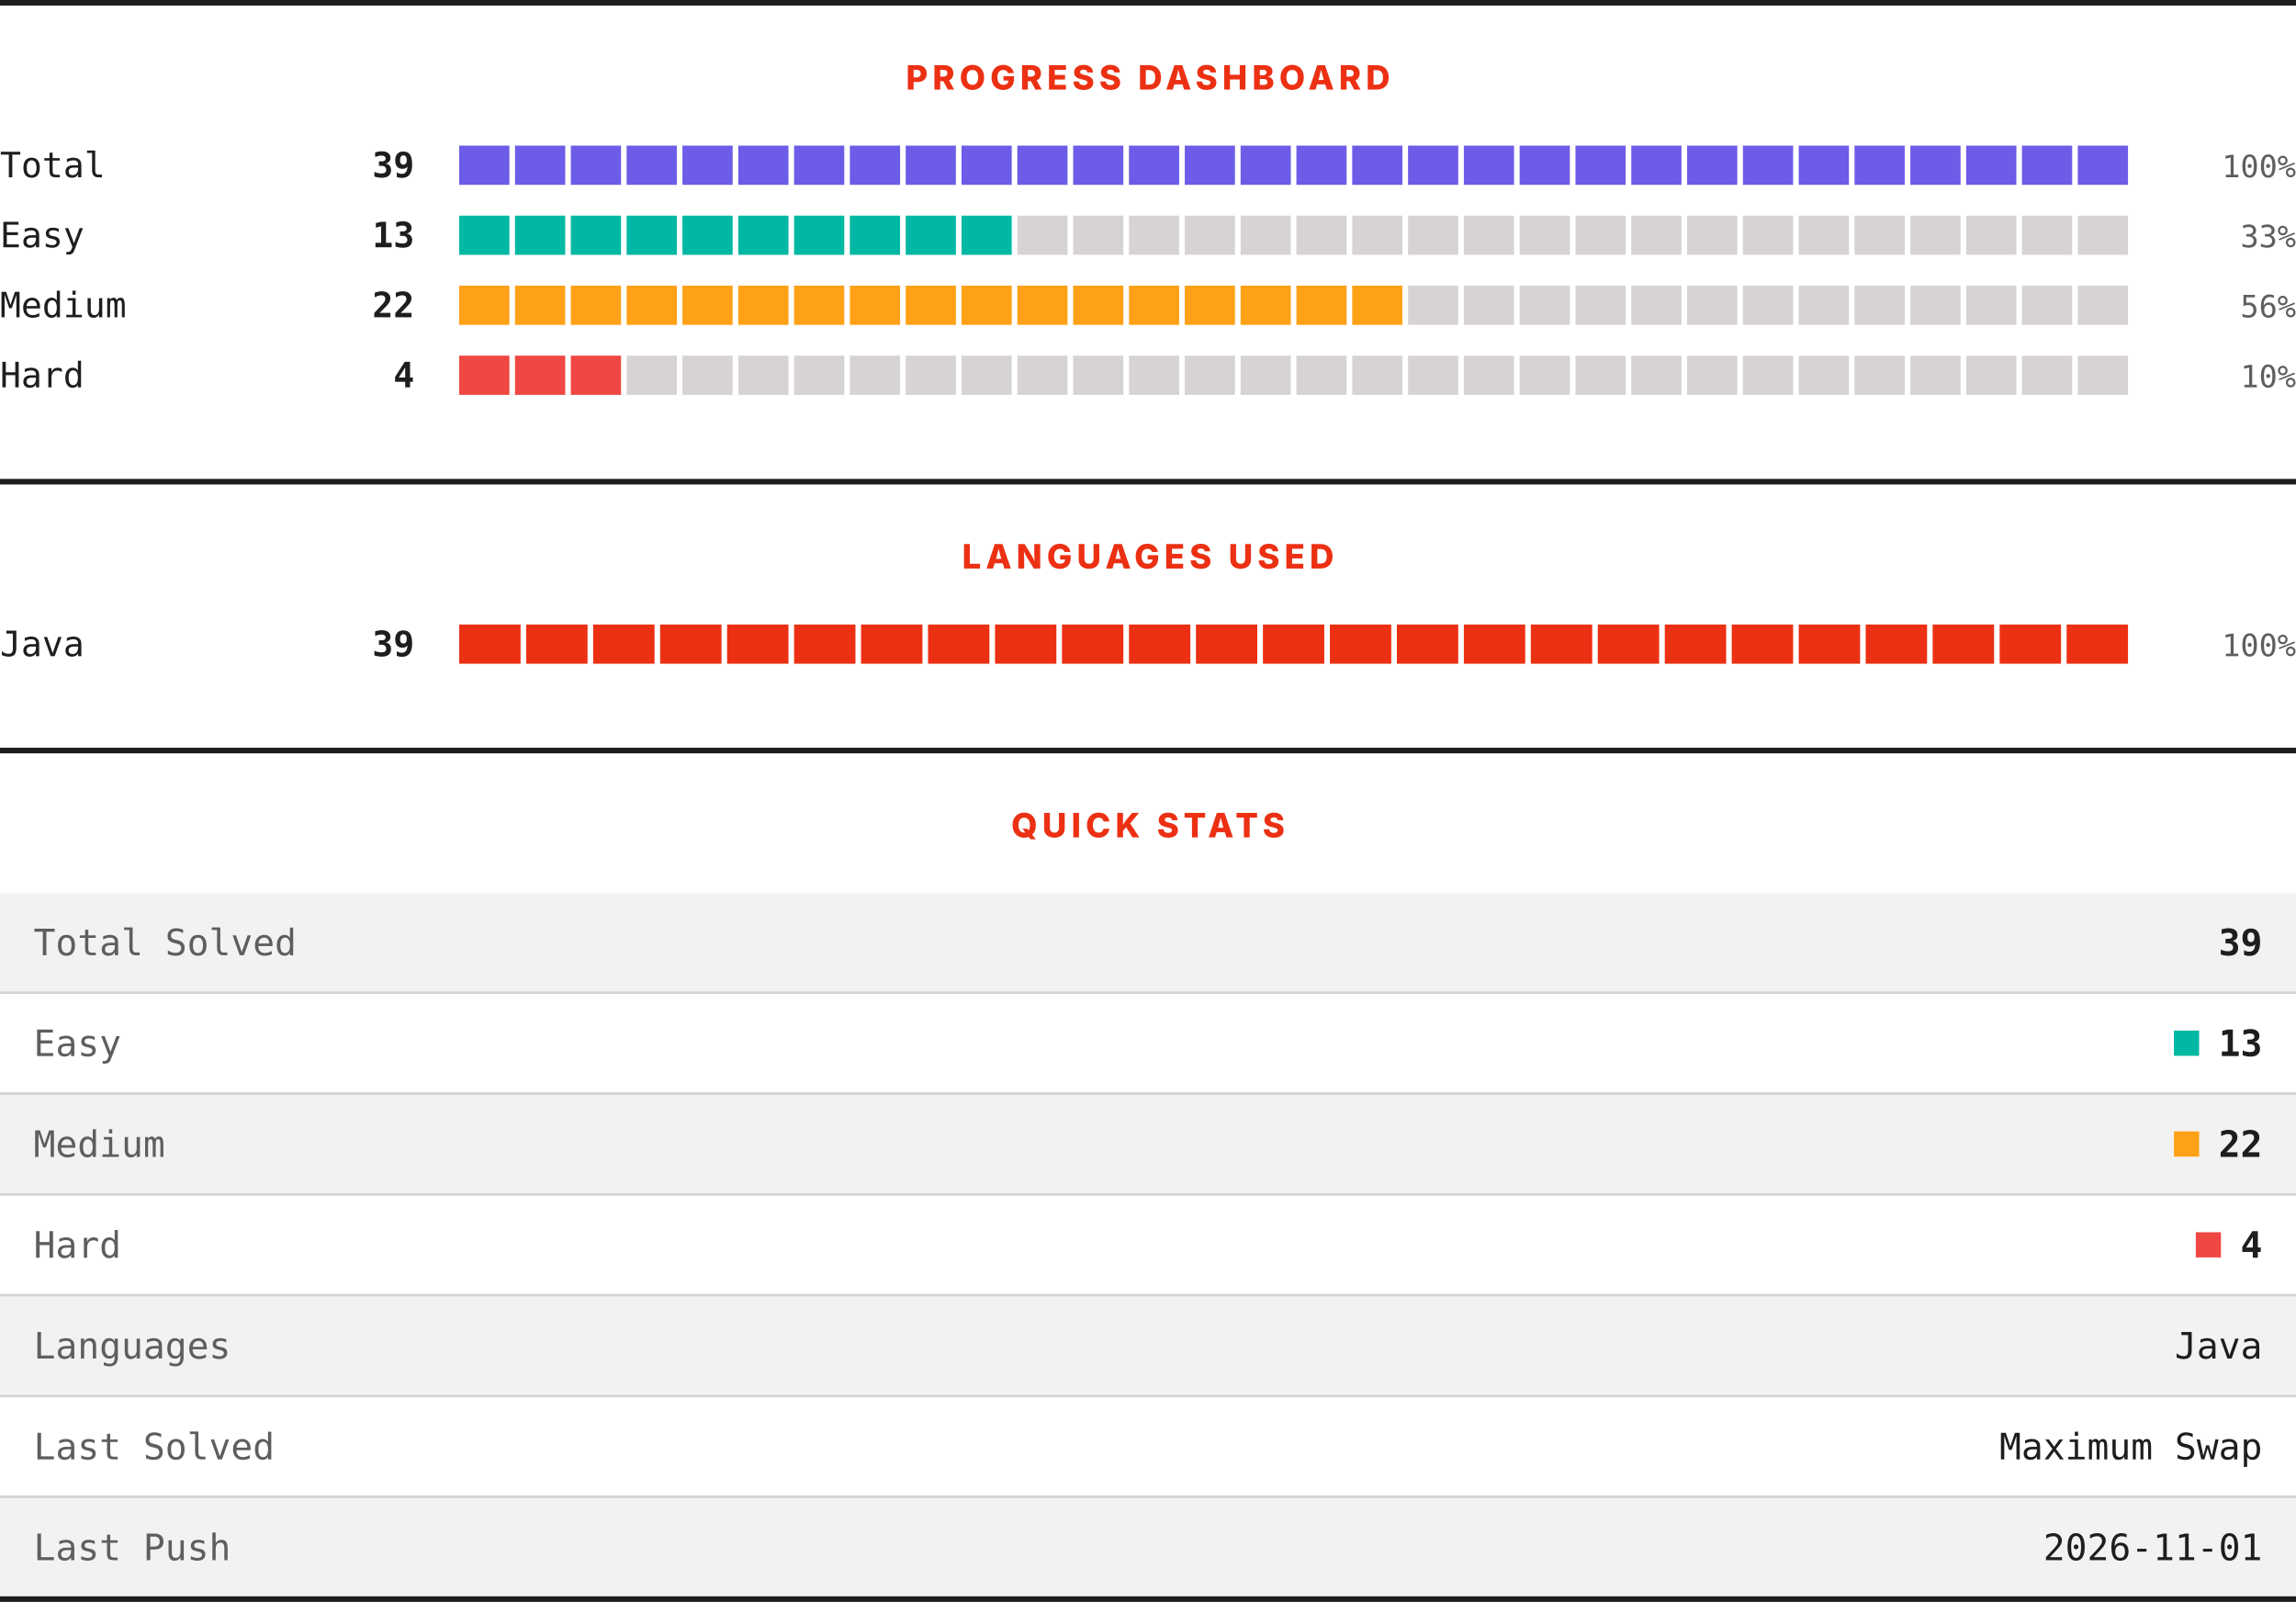
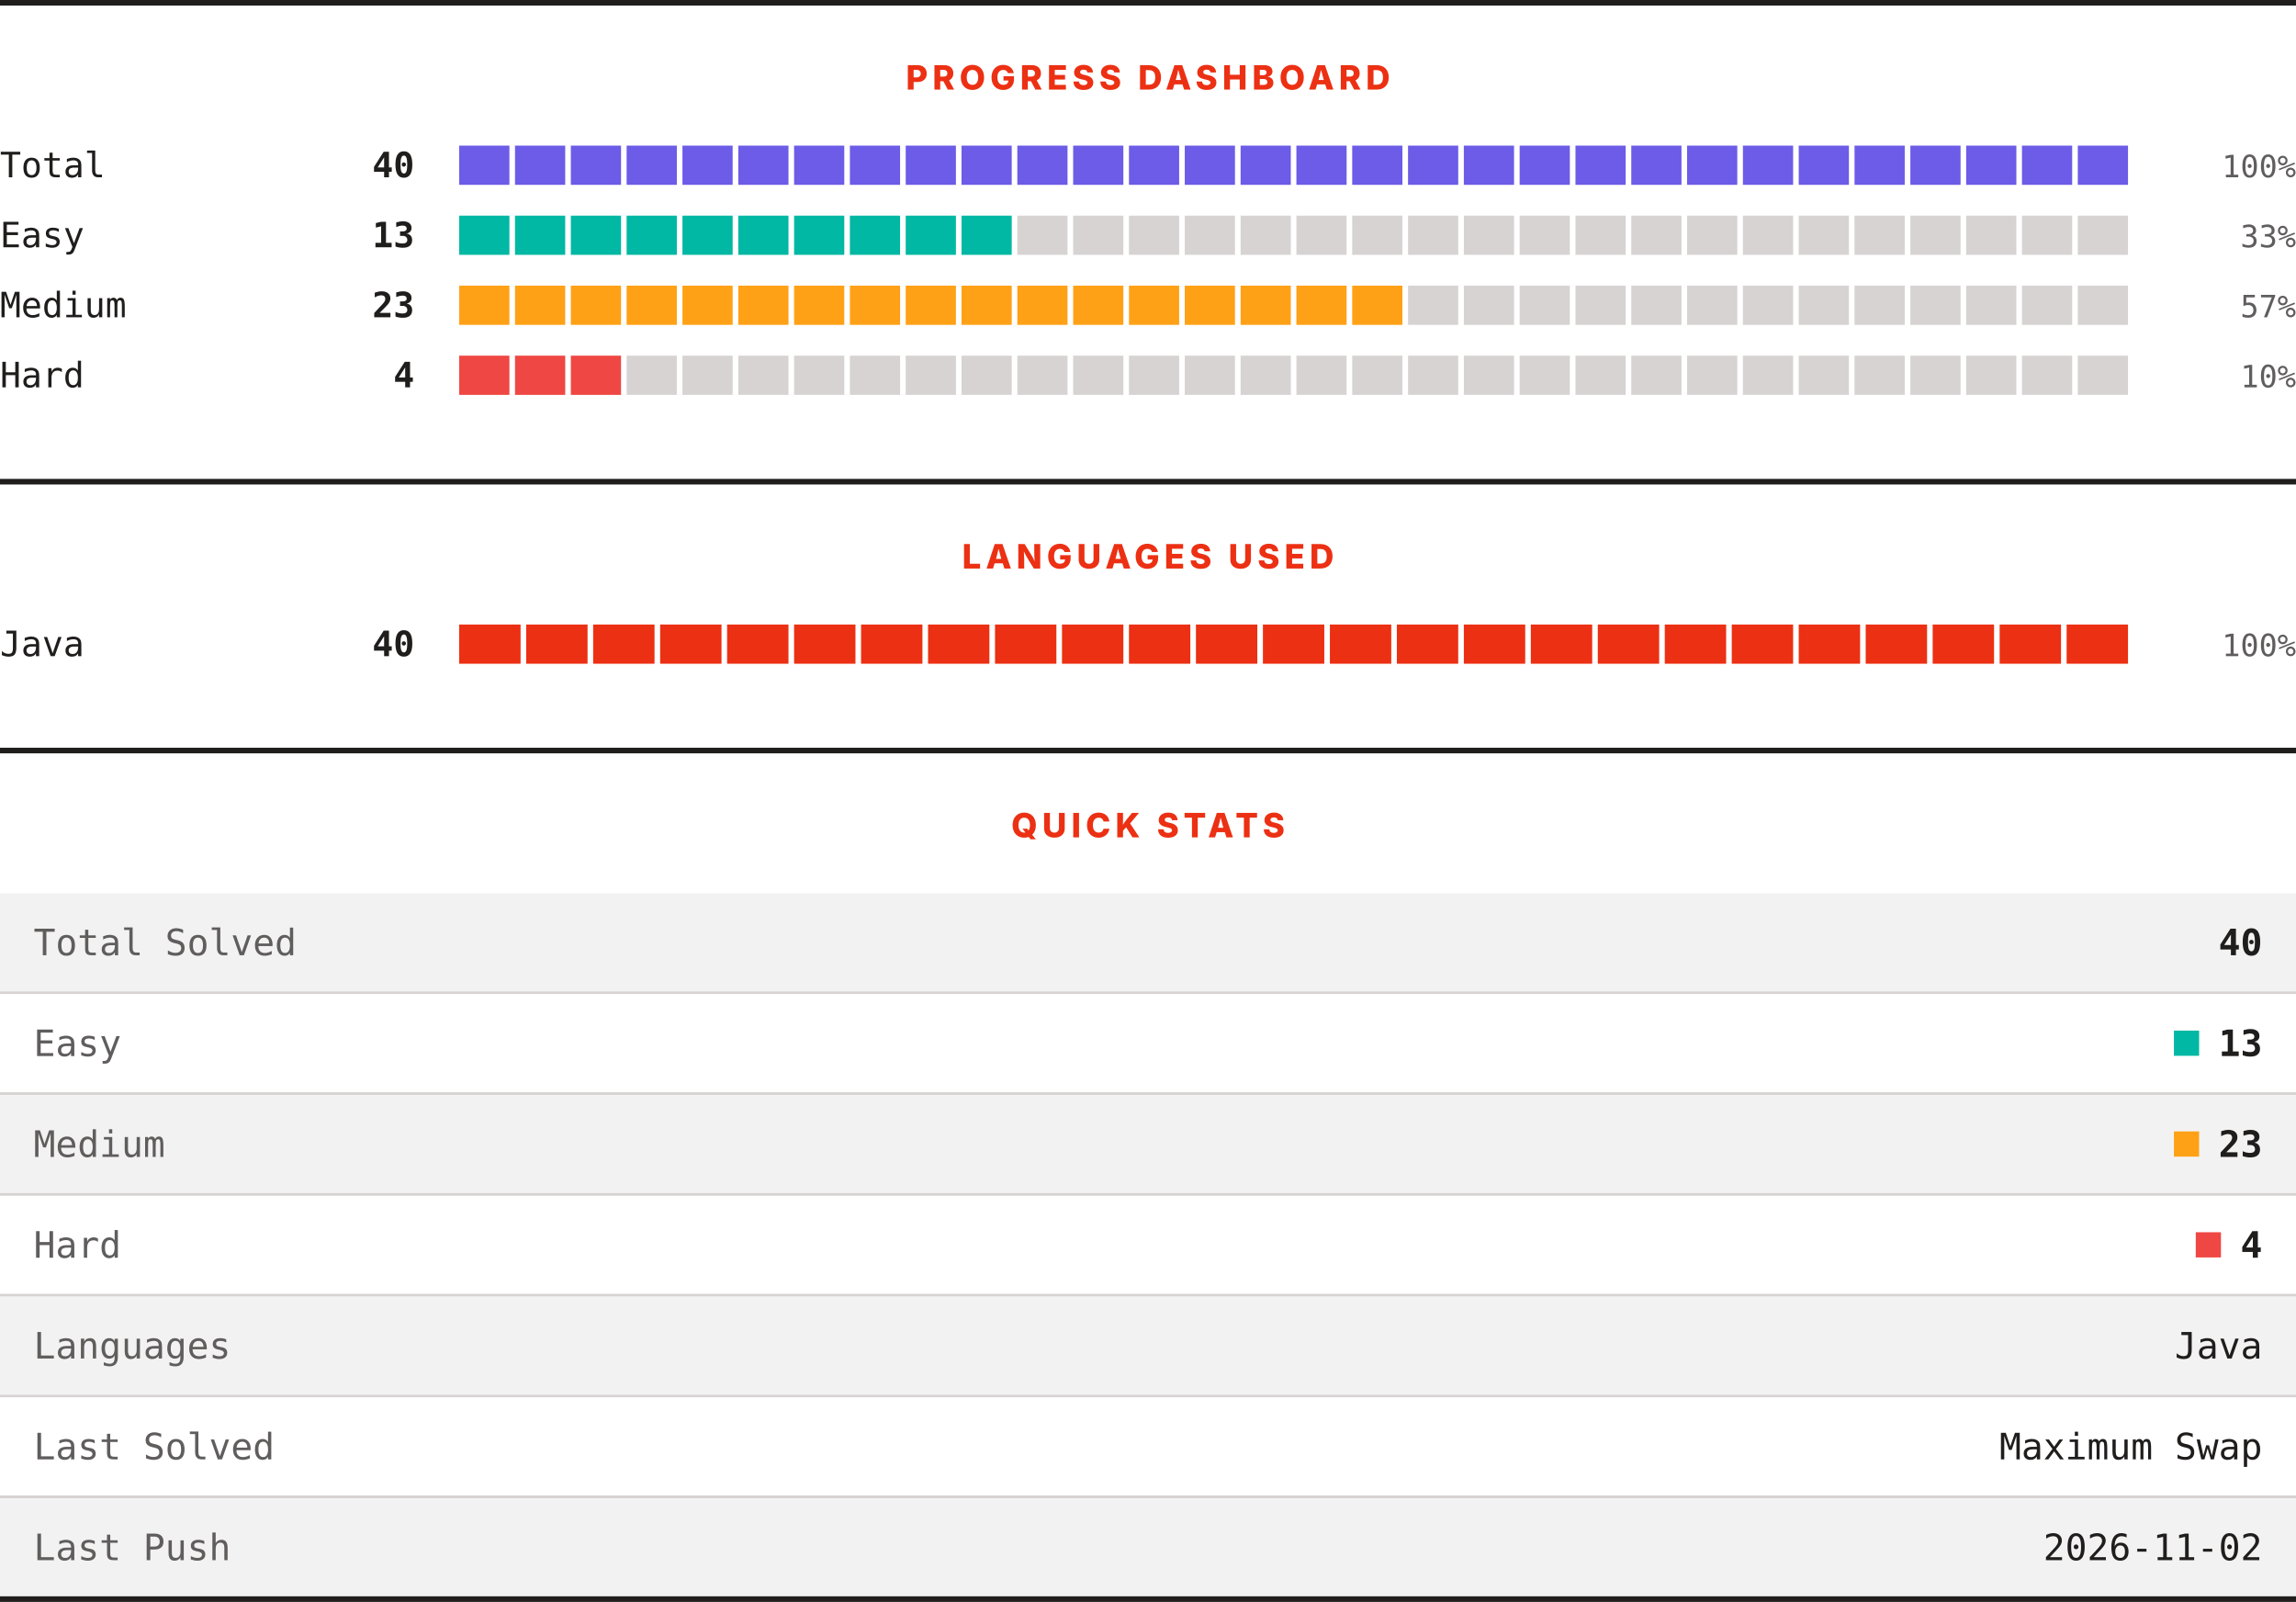
<svg xmlns="http://www.w3.org/2000/svg" width="820" height="572" viewBox="0 0 820 572" role="img" aria-label="LeetCode progress, languages and quick stats">
  <rect width="820" height="572" fill="#ffffff" />
  <rect x="0" y="0" width="820" height="2" fill="#201e1d" />
  <text x="410" y="32" text-anchor="middle" font-family="Archivo, system-ui, -apple-system, Segoe UI, sans-serif" font-size="12" font-weight="800" letter-spacing="1.68" fill="#ec3013">PROGRESS DASHBOARD</text>
  <text x="0" y="63.3" font-family="ui-monospace, SFMono-Regular, Menlo, Consolas, monospace" font-size="12.5" fill="#201e1d">Total</text>
-   <text x="148" y="63.3" text-anchor="end" font-family="ui-monospace, SFMono-Regular, Menlo, Consolas, monospace" font-size="12.5" font-weight="700" fill="#201e1d">39</text>
+   <text x="148" y="63.3" text-anchor="end" font-family="ui-monospace, SFMono-Regular, Menlo, Consolas, monospace" font-size="12.5" font-weight="700" fill="#201e1d">40</text>
  <rect x="164.00" y="52" width="17.93" height="14" fill="#6c5ce7" />
  <rect x="183.93" y="52" width="17.93" height="14" fill="#6c5ce7" />
  <rect x="203.87" y="52" width="17.93" height="14" fill="#6c5ce7" />
  <rect x="223.80" y="52" width="17.93" height="14" fill="#6c5ce7" />
  <rect x="243.73" y="52" width="17.93" height="14" fill="#6c5ce7" />
  <rect x="263.67" y="52" width="17.93" height="14" fill="#6c5ce7" />
  <rect x="283.60" y="52" width="17.93" height="14" fill="#6c5ce7" />
  <rect x="303.53" y="52" width="17.93" height="14" fill="#6c5ce7" />
  <rect x="323.47" y="52" width="17.93" height="14" fill="#6c5ce7" />
  <rect x="343.40" y="52" width="17.93" height="14" fill="#6c5ce7" />
  <rect x="363.33" y="52" width="17.93" height="14" fill="#6c5ce7" />
  <rect x="383.27" y="52" width="17.93" height="14" fill="#6c5ce7" />
  <rect x="403.20" y="52" width="17.93" height="14" fill="#6c5ce7" />
  <rect x="423.13" y="52" width="17.93" height="14" fill="#6c5ce7" />
  <rect x="443.07" y="52" width="17.93" height="14" fill="#6c5ce7" />
  <rect x="463.00" y="52" width="17.93" height="14" fill="#6c5ce7" />
  <rect x="482.93" y="52" width="17.93" height="14" fill="#6c5ce7" />
  <rect x="502.87" y="52" width="17.93" height="14" fill="#6c5ce7" />
  <rect x="522.80" y="52" width="17.93" height="14" fill="#6c5ce7" />
  <rect x="542.73" y="52" width="17.93" height="14" fill="#6c5ce7" />
  <rect x="562.67" y="52" width="17.93" height="14" fill="#6c5ce7" />
  <rect x="582.60" y="52" width="17.93" height="14" fill="#6c5ce7" />
  <rect x="602.53" y="52" width="17.93" height="14" fill="#6c5ce7" />
  <rect x="622.47" y="52" width="17.93" height="14" fill="#6c5ce7" />
  <rect x="642.40" y="52" width="17.93" height="14" fill="#6c5ce7" />
  <rect x="662.33" y="52" width="17.93" height="14" fill="#6c5ce7" />
  <rect x="682.27" y="52" width="17.93" height="14" fill="#6c5ce7" />
  <rect x="702.20" y="52" width="17.93" height="14" fill="#6c5ce7" />
  <rect x="722.13" y="52" width="17.93" height="14" fill="#6c5ce7" />
  <rect x="742.07" y="52" width="17.93" height="14" fill="#6c5ce7" />
  <text x="820" y="63.3" text-anchor="end" font-family="ui-monospace, SFMono-Regular, Menlo, Consolas, monospace" font-size="11" fill="#605d5d">100%</text>
  <text x="0" y="88.3" font-family="ui-monospace, SFMono-Regular, Menlo, Consolas, monospace" font-size="12.5" fill="#201e1d">Easy</text>
  <text x="148" y="88.3" text-anchor="end" font-family="ui-monospace, SFMono-Regular, Menlo, Consolas, monospace" font-size="12.5" font-weight="700" fill="#201e1d">13</text>
  <rect x="164.00" y="77" width="17.93" height="14" fill="#00b8a3" />
  <rect x="183.93" y="77" width="17.93" height="14" fill="#00b8a3" />
  <rect x="203.87" y="77" width="17.93" height="14" fill="#00b8a3" />
  <rect x="223.80" y="77" width="17.93" height="14" fill="#00b8a3" />
  <rect x="243.73" y="77" width="17.93" height="14" fill="#00b8a3" />
  <rect x="263.67" y="77" width="17.93" height="14" fill="#00b8a3" />
  <rect x="283.60" y="77" width="17.93" height="14" fill="#00b8a3" />
  <rect x="303.53" y="77" width="17.93" height="14" fill="#00b8a3" />
  <rect x="323.47" y="77" width="17.93" height="14" fill="#00b8a3" />
  <rect x="343.40" y="77" width="17.93" height="14" fill="#00b8a3" />
  <rect x="363.33" y="77" width="17.93" height="14" fill="#d7d3d3" />
  <rect x="383.27" y="77" width="17.93" height="14" fill="#d7d3d3" />
  <rect x="403.20" y="77" width="17.93" height="14" fill="#d7d3d3" />
  <rect x="423.13" y="77" width="17.93" height="14" fill="#d7d3d3" />
  <rect x="443.07" y="77" width="17.93" height="14" fill="#d7d3d3" />
  <rect x="463.00" y="77" width="17.93" height="14" fill="#d7d3d3" />
  <rect x="482.93" y="77" width="17.93" height="14" fill="#d7d3d3" />
  <rect x="502.87" y="77" width="17.93" height="14" fill="#d7d3d3" />
  <rect x="522.80" y="77" width="17.93" height="14" fill="#d7d3d3" />
  <rect x="542.73" y="77" width="17.93" height="14" fill="#d7d3d3" />
  <rect x="562.67" y="77" width="17.93" height="14" fill="#d7d3d3" />
  <rect x="582.60" y="77" width="17.93" height="14" fill="#d7d3d3" />
  <rect x="602.53" y="77" width="17.93" height="14" fill="#d7d3d3" />
  <rect x="622.47" y="77" width="17.93" height="14" fill="#d7d3d3" />
  <rect x="642.40" y="77" width="17.93" height="14" fill="#d7d3d3" />
  <rect x="662.33" y="77" width="17.93" height="14" fill="#d7d3d3" />
  <rect x="682.27" y="77" width="17.93" height="14" fill="#d7d3d3" />
  <rect x="702.20" y="77" width="17.93" height="14" fill="#d7d3d3" />
  <rect x="722.13" y="77" width="17.93" height="14" fill="#d7d3d3" />
  <rect x="742.07" y="77" width="17.93" height="14" fill="#d7d3d3" />
  <text x="820" y="88.3" text-anchor="end" font-family="ui-monospace, SFMono-Regular, Menlo, Consolas, monospace" font-size="11" fill="#605d5d">33%</text>
  <text x="0" y="113.3" font-family="ui-monospace, SFMono-Regular, Menlo, Consolas, monospace" font-size="12.5" fill="#201e1d">Medium</text>
-   <text x="148" y="113.3" text-anchor="end" font-family="ui-monospace, SFMono-Regular, Menlo, Consolas, monospace" font-size="12.5" font-weight="700" fill="#201e1d">22</text>
+   <text x="148" y="113.3" text-anchor="end" font-family="ui-monospace, SFMono-Regular, Menlo, Consolas, monospace" font-size="12.5" font-weight="700" fill="#201e1d">23</text>
  <rect x="164.00" y="102" width="17.93" height="14" fill="#ffa116" />
  <rect x="183.93" y="102" width="17.93" height="14" fill="#ffa116" />
  <rect x="203.87" y="102" width="17.93" height="14" fill="#ffa116" />
  <rect x="223.80" y="102" width="17.93" height="14" fill="#ffa116" />
  <rect x="243.73" y="102" width="17.93" height="14" fill="#ffa116" />
  <rect x="263.67" y="102" width="17.93" height="14" fill="#ffa116" />
  <rect x="283.60" y="102" width="17.93" height="14" fill="#ffa116" />
  <rect x="303.53" y="102" width="17.93" height="14" fill="#ffa116" />
  <rect x="323.47" y="102" width="17.93" height="14" fill="#ffa116" />
  <rect x="343.40" y="102" width="17.93" height="14" fill="#ffa116" />
  <rect x="363.33" y="102" width="17.93" height="14" fill="#ffa116" />
  <rect x="383.27" y="102" width="17.93" height="14" fill="#ffa116" />
  <rect x="403.20" y="102" width="17.93" height="14" fill="#ffa116" />
  <rect x="423.13" y="102" width="17.93" height="14" fill="#ffa116" />
  <rect x="443.07" y="102" width="17.93" height="14" fill="#ffa116" />
  <rect x="463.00" y="102" width="17.93" height="14" fill="#ffa116" />
  <rect x="482.93" y="102" width="17.93" height="14" fill="#ffa116" />
  <rect x="502.87" y="102" width="17.93" height="14" fill="#d7d3d3" />
  <rect x="522.80" y="102" width="17.93" height="14" fill="#d7d3d3" />
  <rect x="542.73" y="102" width="17.93" height="14" fill="#d7d3d3" />
  <rect x="562.67" y="102" width="17.93" height="14" fill="#d7d3d3" />
  <rect x="582.60" y="102" width="17.93" height="14" fill="#d7d3d3" />
  <rect x="602.53" y="102" width="17.93" height="14" fill="#d7d3d3" />
  <rect x="622.47" y="102" width="17.93" height="14" fill="#d7d3d3" />
  <rect x="642.40" y="102" width="17.93" height="14" fill="#d7d3d3" />
  <rect x="662.33" y="102" width="17.93" height="14" fill="#d7d3d3" />
  <rect x="682.27" y="102" width="17.93" height="14" fill="#d7d3d3" />
  <rect x="702.20" y="102" width="17.93" height="14" fill="#d7d3d3" />
  <rect x="722.13" y="102" width="17.93" height="14" fill="#d7d3d3" />
  <rect x="742.07" y="102" width="17.93" height="14" fill="#d7d3d3" />
-   <text x="820" y="113.3" text-anchor="end" font-family="ui-monospace, SFMono-Regular, Menlo, Consolas, monospace" font-size="11" fill="#605d5d">56%</text>
+   <text x="820" y="113.3" text-anchor="end" font-family="ui-monospace, SFMono-Regular, Menlo, Consolas, monospace" font-size="11" fill="#605d5d">57%</text>
  <text x="0" y="138.3" font-family="ui-monospace, SFMono-Regular, Menlo, Consolas, monospace" font-size="12.5" fill="#201e1d">Hard</text>
  <text x="148" y="138.3" text-anchor="end" font-family="ui-monospace, SFMono-Regular, Menlo, Consolas, monospace" font-size="12.5" font-weight="700" fill="#201e1d">4</text>
  <rect x="164.00" y="127" width="17.93" height="14" fill="#ef4743" />
  <rect x="183.93" y="127" width="17.93" height="14" fill="#ef4743" />
  <rect x="203.87" y="127" width="17.93" height="14" fill="#ef4743" />
  <rect x="223.80" y="127" width="17.93" height="14" fill="#d7d3d3" />
  <rect x="243.73" y="127" width="17.93" height="14" fill="#d7d3d3" />
  <rect x="263.67" y="127" width="17.93" height="14" fill="#d7d3d3" />
  <rect x="283.60" y="127" width="17.93" height="14" fill="#d7d3d3" />
  <rect x="303.53" y="127" width="17.93" height="14" fill="#d7d3d3" />
  <rect x="323.47" y="127" width="17.93" height="14" fill="#d7d3d3" />
  <rect x="343.40" y="127" width="17.93" height="14" fill="#d7d3d3" />
  <rect x="363.33" y="127" width="17.93" height="14" fill="#d7d3d3" />
  <rect x="383.27" y="127" width="17.93" height="14" fill="#d7d3d3" />
  <rect x="403.20" y="127" width="17.93" height="14" fill="#d7d3d3" />
  <rect x="423.13" y="127" width="17.93" height="14" fill="#d7d3d3" />
  <rect x="443.07" y="127" width="17.93" height="14" fill="#d7d3d3" />
  <rect x="463.00" y="127" width="17.93" height="14" fill="#d7d3d3" />
  <rect x="482.93" y="127" width="17.93" height="14" fill="#d7d3d3" />
  <rect x="502.87" y="127" width="17.93" height="14" fill="#d7d3d3" />
  <rect x="522.80" y="127" width="17.93" height="14" fill="#d7d3d3" />
  <rect x="542.73" y="127" width="17.93" height="14" fill="#d7d3d3" />
  <rect x="562.67" y="127" width="17.93" height="14" fill="#d7d3d3" />
  <rect x="582.60" y="127" width="17.93" height="14" fill="#d7d3d3" />
  <rect x="602.53" y="127" width="17.93" height="14" fill="#d7d3d3" />
  <rect x="622.47" y="127" width="17.93" height="14" fill="#d7d3d3" />
  <rect x="642.40" y="127" width="17.93" height="14" fill="#d7d3d3" />
  <rect x="662.33" y="127" width="17.93" height="14" fill="#d7d3d3" />
  <rect x="682.27" y="127" width="17.93" height="14" fill="#d7d3d3" />
  <rect x="702.20" y="127" width="17.93" height="14" fill="#d7d3d3" />
  <rect x="722.13" y="127" width="17.93" height="14" fill="#d7d3d3" />
  <rect x="742.07" y="127" width="17.93" height="14" fill="#d7d3d3" />
  <text x="820" y="138.3" text-anchor="end" font-family="ui-monospace, SFMono-Regular, Menlo, Consolas, monospace" font-size="11" fill="#605d5d">10%</text>
  <rect x="0" y="171" width="820" height="2" fill="#201e1d" />
  <text x="410" y="203" text-anchor="middle" font-family="Archivo, system-ui, -apple-system, Segoe UI, sans-serif" font-size="12" font-weight="800" letter-spacing="1.68" fill="#ec3013">LANGUAGES USED</text>
  <text x="0" y="234.3" font-family="ui-monospace, SFMono-Regular, Menlo, Consolas, monospace" font-size="12.5" fill="#201e1d">Java</text>
-   <text x="148" y="234.3" text-anchor="end" font-family="ui-monospace, SFMono-Regular, Menlo, Consolas, monospace" font-size="12.5" font-weight="700" fill="#201e1d">39</text>
+   <text x="148" y="234.3" text-anchor="end" font-family="ui-monospace, SFMono-Regular, Menlo, Consolas, monospace" font-size="12.5" font-weight="700" fill="#201e1d">40</text>
  <rect x="164.00" y="223" width="21.92" height="14" fill="#ec3013" />
  <rect x="187.92" y="223" width="21.92" height="14" fill="#ec3013" />
  <rect x="211.84" y="223" width="21.92" height="14" fill="#ec3013" />
  <rect x="235.76" y="223" width="21.92" height="14" fill="#ec3013" />
  <rect x="259.68" y="223" width="21.92" height="14" fill="#ec3013" />
  <rect x="283.60" y="223" width="21.92" height="14" fill="#ec3013" />
  <rect x="307.52" y="223" width="21.92" height="14" fill="#ec3013" />
  <rect x="331.44" y="223" width="21.92" height="14" fill="#ec3013" />
  <rect x="355.36" y="223" width="21.92" height="14" fill="#ec3013" />
  <rect x="379.28" y="223" width="21.92" height="14" fill="#ec3013" />
  <rect x="403.20" y="223" width="21.92" height="14" fill="#ec3013" />
  <rect x="427.12" y="223" width="21.92" height="14" fill="#ec3013" />
  <rect x="451.04" y="223" width="21.92" height="14" fill="#ec3013" />
  <rect x="474.96" y="223" width="21.92" height="14" fill="#ec3013" />
  <rect x="498.88" y="223" width="21.92" height="14" fill="#ec3013" />
  <rect x="522.80" y="223" width="21.92" height="14" fill="#ec3013" />
  <rect x="546.72" y="223" width="21.92" height="14" fill="#ec3013" />
  <rect x="570.64" y="223" width="21.92" height="14" fill="#ec3013" />
  <rect x="594.56" y="223" width="21.92" height="14" fill="#ec3013" />
  <rect x="618.48" y="223" width="21.92" height="14" fill="#ec3013" />
  <rect x="642.40" y="223" width="21.92" height="14" fill="#ec3013" />
  <rect x="666.32" y="223" width="21.92" height="14" fill="#ec3013" />
  <rect x="690.24" y="223" width="21.92" height="14" fill="#ec3013" />
  <rect x="714.16" y="223" width="21.92" height="14" fill="#ec3013" />
  <rect x="738.08" y="223" width="21.92" height="14" fill="#ec3013" />
  <text x="820" y="234.3" text-anchor="end" font-family="ui-monospace, SFMono-Regular, Menlo, Consolas, monospace" font-size="11" fill="#605d5d">100%</text>
  <rect x="0" y="267" width="820" height="2" fill="#201e1d" />
  <text x="410" y="299" text-anchor="middle" font-family="Archivo, system-ui, -apple-system, Segoe UI, sans-serif" font-size="12" font-weight="800" letter-spacing="1.68" fill="#ec3013">QUICK STATS</text>
  <rect x="0" y="319" width="820" height="35" fill="#f3f2f2" />
  <text x="12" y="341.1" font-family="ui-monospace, SFMono-Regular, Menlo, Consolas, monospace" font-size="13" fill="#605d5d">Total Solved</text>
-   <text x="808" y="341.1" text-anchor="end" font-family="ui-monospace, SFMono-Regular, Menlo, Consolas, monospace" font-size="13" font-weight="700" fill="#201e1d">39</text>
+   <text x="808" y="341.1" text-anchor="end" font-family="ui-monospace, SFMono-Regular, Menlo, Consolas, monospace" font-size="13" font-weight="700" fill="#201e1d">40</text>
  <rect x="0" y="354" width="820" height="1" fill="#d7d3d3" />
  <rect x="0" y="355" width="820" height="35" fill="#ffffff" />
  <text x="12" y="377.1" font-family="ui-monospace, SFMono-Regular, Menlo, Consolas, monospace" font-size="13" fill="#605d5d">Easy</text>
  <rect x="776.4" y="368" width="9" height="9" fill="#00b8a3" />
  <text x="808" y="377.1" text-anchor="end" font-family="ui-monospace, SFMono-Regular, Menlo, Consolas, monospace" font-size="13" font-weight="700" fill="#201e1d">13</text>
  <rect x="0" y="390" width="820" height="1" fill="#d7d3d3" />
  <rect x="0" y="391" width="820" height="35" fill="#f3f2f2" />
  <text x="12" y="413.1" font-family="ui-monospace, SFMono-Regular, Menlo, Consolas, monospace" font-size="13" fill="#605d5d">Medium</text>
  <rect x="776.4" y="404" width="9" height="9" fill="#ffa116" />
-   <text x="808" y="413.1" text-anchor="end" font-family="ui-monospace, SFMono-Regular, Menlo, Consolas, monospace" font-size="13" font-weight="700" fill="#201e1d">22</text>
+   <text x="808" y="413.1" text-anchor="end" font-family="ui-monospace, SFMono-Regular, Menlo, Consolas, monospace" font-size="13" font-weight="700" fill="#201e1d">23</text>
  <rect x="0" y="426" width="820" height="1" fill="#d7d3d3" />
  <rect x="0" y="427" width="820" height="35" fill="#ffffff" />
  <text x="12" y="449.1" font-family="ui-monospace, SFMono-Regular, Menlo, Consolas, monospace" font-size="13" fill="#605d5d">Hard</text>
  <rect x="784.2" y="440" width="9" height="9" fill="#ef4743" />
  <text x="808" y="449.1" text-anchor="end" font-family="ui-monospace, SFMono-Regular, Menlo, Consolas, monospace" font-size="13" font-weight="700" fill="#201e1d">4</text>
  <rect x="0" y="462" width="820" height="1" fill="#d7d3d3" />
  <rect x="0" y="463" width="820" height="35" fill="#f3f2f2" />
  <text x="12" y="485.1" font-family="ui-monospace, SFMono-Regular, Menlo, Consolas, monospace" font-size="13" fill="#605d5d">Languages</text>
  <text x="808" y="485.1" text-anchor="end" font-family="ui-monospace, SFMono-Regular, Menlo, Consolas, monospace" font-size="13" fill="#201e1d">Java</text>
  <rect x="0" y="498" width="820" height="1" fill="#d7d3d3" />
  <rect x="0" y="499" width="820" height="35" fill="#ffffff" />
  <text x="12" y="521.1" font-family="ui-monospace, SFMono-Regular, Menlo, Consolas, monospace" font-size="13" fill="#605d5d">Last Solved</text>
  <text x="808" y="521.1" text-anchor="end" font-family="ui-monospace, SFMono-Regular, Menlo, Consolas, monospace" font-size="13" fill="#201e1d">Maximum Swap</text>
  <rect x="0" y="534" width="820" height="1" fill="#d7d3d3" />
  <rect x="0" y="535" width="820" height="35" fill="#f3f2f2" />
  <text x="12" y="557.1" font-family="ui-monospace, SFMono-Regular, Menlo, Consolas, monospace" font-size="13" fill="#605d5d">Last Push</text>
-   <text x="808" y="557.1" text-anchor="end" font-family="ui-monospace, SFMono-Regular, Menlo, Consolas, monospace" font-size="13" fill="#201e1d">2026-11-01</text>
+   <text x="808" y="557.1" text-anchor="end" font-family="ui-monospace, SFMono-Regular, Menlo, Consolas, monospace" font-size="13" fill="#201e1d">2026-11-02</text>
  <rect x="0" y="570" width="820" height="2" fill="#201e1d" />
</svg>
